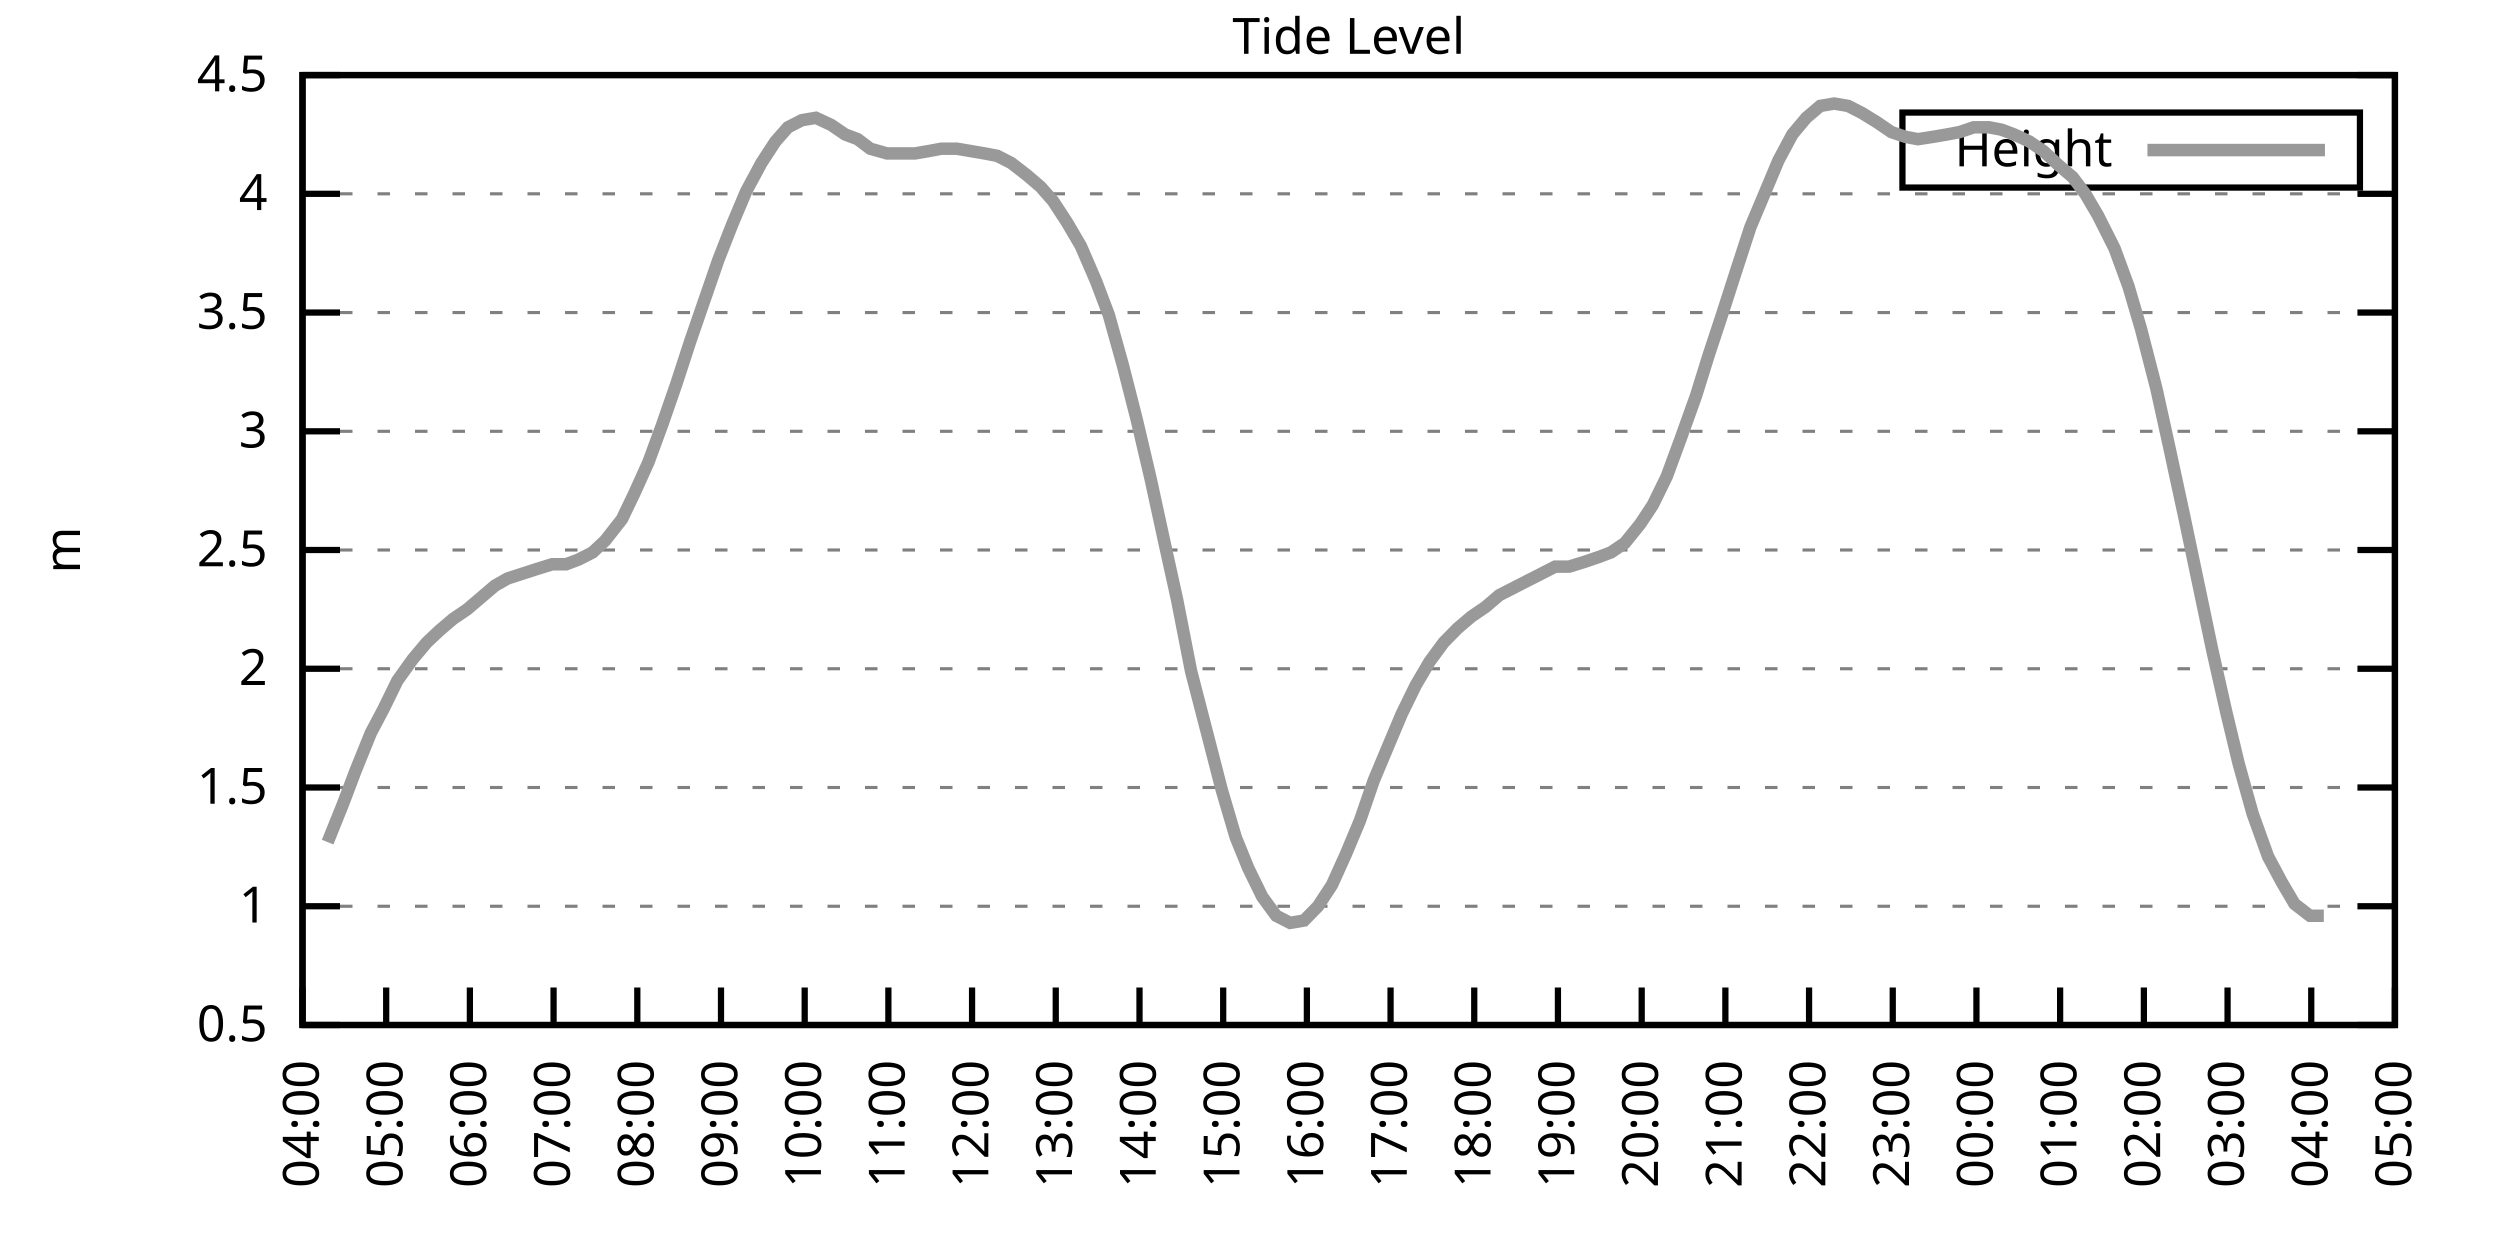
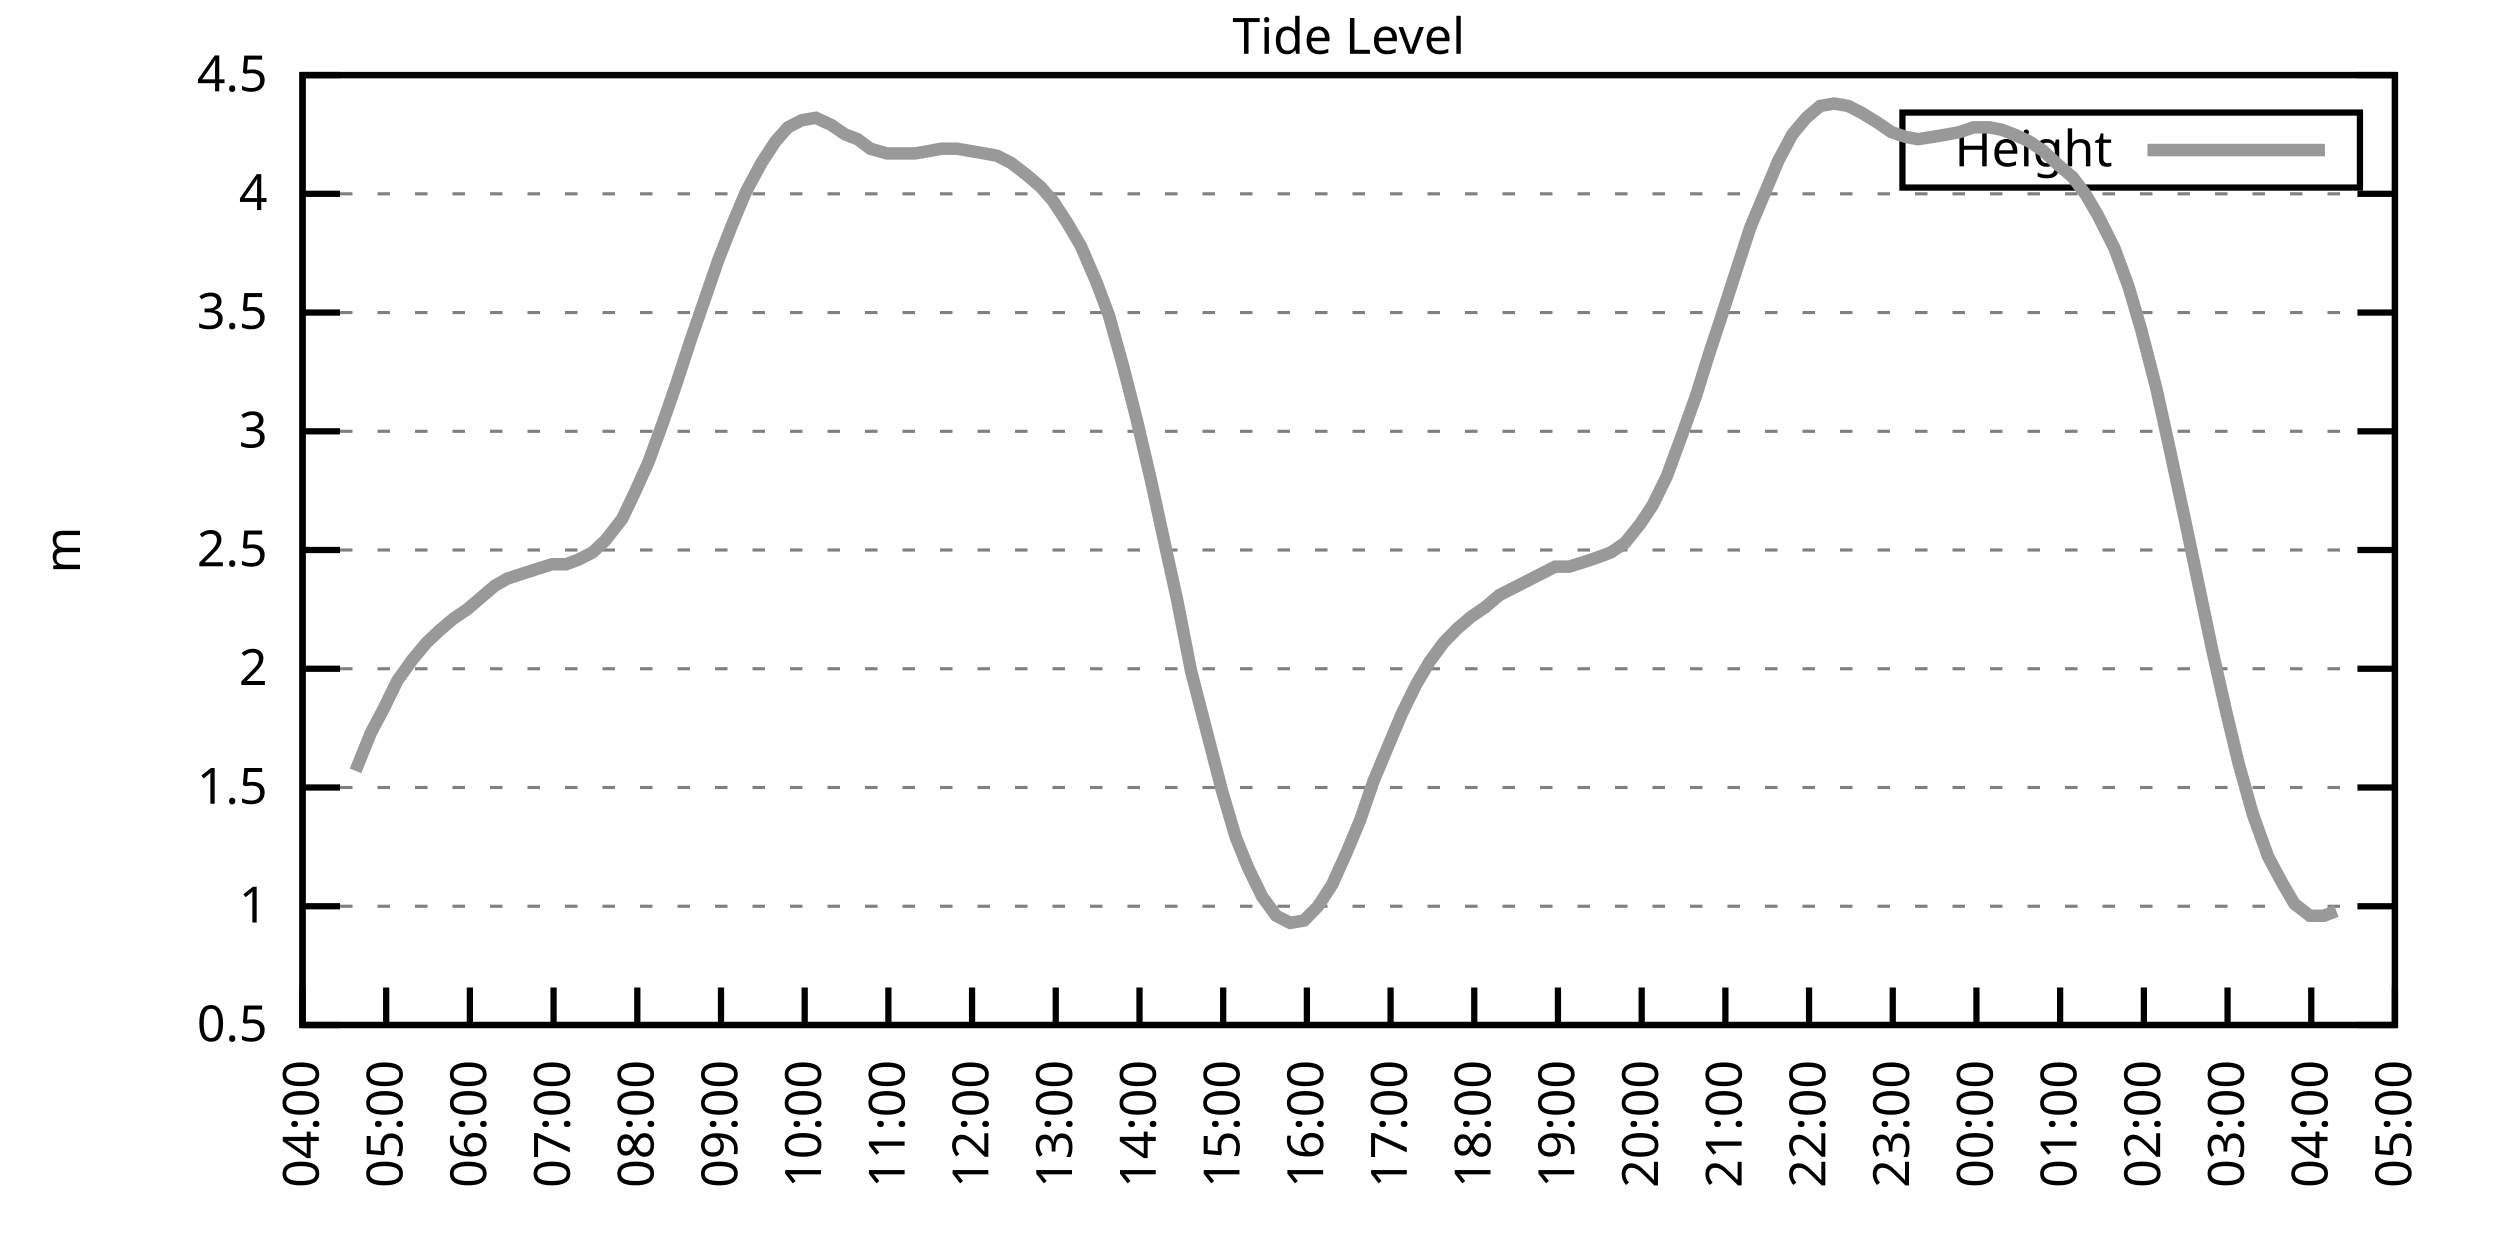
<svg xmlns="http://www.w3.org/2000/svg" xmlns:xlink="http://www.w3.org/1999/xlink" width="400" height="200" viewBox="0 0 400 200">
  <g id="gnuplot_canvas">
    <rect x="0" y="0" width="400" height="200" fill="none" />
    <defs>
      <circle id="gpDot" r="0.5" stroke-width="0.5" stroke="currentColor" />
      <path id="gpPt0" stroke-width="0.333" stroke="currentColor" d="M-1,0 h2 M0,-1 v2" />
      <path id="gpPt1" stroke-width="0.333" stroke="currentColor" d="M-1,-1 L1,1 M1,-1 L-1,1" />
      <path id="gpPt2" stroke-width="0.333" stroke="currentColor" d="M-1,0 L1,0 M0,-1 L0,1 M-1,-1 L1,1 M-1,1 L1,-1" />
      <rect id="gpPt3" stroke-width="0.333" stroke="currentColor" x="-1" y="-1" width="2" height="2" />
      <rect id="gpPt4" stroke-width="0.333" stroke="currentColor" fill="currentColor" x="-1" y="-1" width="2" height="2" />
      <circle id="gpPt5" stroke-width="0.333" stroke="currentColor" cx="0" cy="0" r="1" />
      <use xlink:href="#gpPt5" id="gpPt6" fill="currentColor" stroke="none" />
      <path id="gpPt7" stroke-width="0.333" stroke="currentColor" d="M0,-1.33 L-1.33,0.67 L1.33,0.67 z" />
      <use xlink:href="#gpPt7" id="gpPt8" fill="currentColor" stroke="none" />
      <use xlink:href="#gpPt7" id="gpPt9" stroke="currentColor" transform="rotate(180)" />
      <use xlink:href="#gpPt9" id="gpPt10" fill="currentColor" stroke="none" />
      <use xlink:href="#gpPt3" id="gpPt11" stroke="currentColor" transform="rotate(45)" />
      <use xlink:href="#gpPt11" id="gpPt12" fill="currentColor" stroke="none" />
      <path id="gpPt13" stroke-width="0.333" stroke="currentColor" d="M0,1.330 L1.265,0.411 L0.782,-1.067 L-0.782,-1.076 L-1.265,0.411 z" />
      <use xlink:href="#gpPt13" id="gpPt14" fill="currentColor" stroke="none" />
      <filter id="textbox" filterUnits="objectBoundingBox" x="0" y="0" height="1" width="1">
        <feFlood flood-color="white" flood-opacity="1" result="bgnd" />
        <feComposite in="SourceGraphic" in2="bgnd" operator="atop" />
      </filter>
      <filter id="greybox" filterUnits="objectBoundingBox" x="0" y="0" height="1" width="1">
        <feFlood flood-color="lightgrey" flood-opacity="1" result="grey" />
        <feComposite in="SourceGraphic" in2="grey" operator="atop" />
      </filter>
    </defs>
    <g fill="none" color="white" stroke="currentColor" stroke-width="1.00" stroke-linecap="butt" stroke-linejoin="miter">
</g>
    <g fill="none" color="black" stroke="currentColor" stroke-width="1.00" stroke-linecap="butt" stroke-linejoin="miter">
      <g stroke="none" shape-rendering="crispEdges">
        <polygon fill="rgb(255, 255, 255)" points="48.40,164.00 383.18,164.00 383.18,12.02 48.40,12.02 " />
      </g>
    </g>
    <g fill="none" color="black" stroke="currentColor" stroke-width="1.00" stroke-linecap="butt" stroke-linejoin="miter">
</g>
    <g fill="none" color="black" stroke="black" stroke-width="0.50" stroke-linecap="butt" stroke-linejoin="miter">
</g>
    <g fill="none" color="gray" stroke="currentColor" stroke-width="0.50" stroke-linecap="butt" stroke-linejoin="miter">
      <path stroke="gray" stroke-dasharray="2,4" class="gridline" d="M48.40,164.00 L383.19,164.00  " />
    </g>
    <g fill="none" color="gray" stroke="gray" stroke-width="1.00" stroke-linecap="butt" stroke-linejoin="miter">
</g>
    <g fill="none" color="black" stroke="currentColor" stroke-width="1.00" stroke-linecap="butt" stroke-linejoin="miter">
      <path stroke="black" d="M48.40,164.00 L54.40,164.00 M383.19,164.00 L377.19,164.00  " />
      <g transform="translate(42.80,166.60)" stroke="none" fill="black" font-family="Sans" font-size="8.00" text-anchor="end">
        <text>
          <tspan font-family="Sans"> 0.5</tspan>
        </text>
      </g>
    </g>
    <g fill="none" color="black" stroke="currentColor" stroke-width="1.00" stroke-linecap="butt" stroke-linejoin="miter">
</g>
    <g fill="none" color="black" stroke="black" stroke-width="0.50" stroke-linecap="butt" stroke-linejoin="miter">
</g>
    <g fill="none" color="gray" stroke="currentColor" stroke-width="0.50" stroke-linecap="butt" stroke-linejoin="miter">
      <path stroke="gray" stroke-dasharray="2,4" class="gridline" d="M48.40,145.00 L383.19,145.00  " />
    </g>
    <g fill="none" color="gray" stroke="gray" stroke-width="1.00" stroke-linecap="butt" stroke-linejoin="miter">
</g>
    <g fill="none" color="black" stroke="currentColor" stroke-width="1.00" stroke-linecap="butt" stroke-linejoin="miter">
      <path stroke="black" d="M48.40,145.00 L54.40,145.00 M383.19,145.00 L377.19,145.00  " />
      <g transform="translate(42.80,147.60)" stroke="none" fill="black" font-family="Sans" font-size="8.00" text-anchor="end">
        <text>
          <tspan font-family="Sans"> 1</tspan>
        </text>
      </g>
    </g>
    <g fill="none" color="black" stroke="currentColor" stroke-width="1.00" stroke-linecap="butt" stroke-linejoin="miter">
</g>
    <g fill="none" color="black" stroke="black" stroke-width="0.50" stroke-linecap="butt" stroke-linejoin="miter">
</g>
    <g fill="none" color="gray" stroke="currentColor" stroke-width="0.50" stroke-linecap="butt" stroke-linejoin="miter">
      <path stroke="gray" stroke-dasharray="2,4" class="gridline" d="M48.40,126.00 L383.19,126.00  " />
    </g>
    <g fill="none" color="gray" stroke="gray" stroke-width="1.00" stroke-linecap="butt" stroke-linejoin="miter">
</g>
    <g fill="none" color="black" stroke="currentColor" stroke-width="1.00" stroke-linecap="butt" stroke-linejoin="miter">
      <path stroke="black" d="M48.40,126.00 L54.40,126.00 M383.19,126.00 L377.19,126.00  " />
      <g transform="translate(42.80,128.60)" stroke="none" fill="black" font-family="Sans" font-size="8.00" text-anchor="end">
        <text>
          <tspan font-family="Sans"> 1.5</tspan>
        </text>
      </g>
    </g>
    <g fill="none" color="black" stroke="currentColor" stroke-width="1.00" stroke-linecap="butt" stroke-linejoin="miter">
</g>
    <g fill="none" color="black" stroke="black" stroke-width="0.50" stroke-linecap="butt" stroke-linejoin="miter">
</g>
    <g fill="none" color="gray" stroke="currentColor" stroke-width="0.50" stroke-linecap="butt" stroke-linejoin="miter">
      <path stroke="gray" stroke-dasharray="2,4" class="gridline" d="M48.40,107.00 L383.19,107.00  " />
    </g>
    <g fill="none" color="gray" stroke="gray" stroke-width="1.00" stroke-linecap="butt" stroke-linejoin="miter">
</g>
    <g fill="none" color="black" stroke="currentColor" stroke-width="1.00" stroke-linecap="butt" stroke-linejoin="miter">
      <path stroke="black" d="M48.40,107.00 L54.40,107.00 M383.19,107.00 L377.19,107.00  " />
      <g transform="translate(42.80,109.60)" stroke="none" fill="black" font-family="Sans" font-size="8.00" text-anchor="end">
        <text>
          <tspan font-family="Sans"> 2</tspan>
        </text>
      </g>
    </g>
    <g fill="none" color="black" stroke="currentColor" stroke-width="1.00" stroke-linecap="butt" stroke-linejoin="miter">
</g>
    <g fill="none" color="black" stroke="black" stroke-width="0.50" stroke-linecap="butt" stroke-linejoin="miter">
</g>
    <g fill="none" color="gray" stroke="currentColor" stroke-width="0.50" stroke-linecap="butt" stroke-linejoin="miter">
      <path stroke="gray" stroke-dasharray="2,4" class="gridline" d="M48.40,88.00 L383.19,88.00  " />
    </g>
    <g fill="none" color="gray" stroke="gray" stroke-width="1.00" stroke-linecap="butt" stroke-linejoin="miter">
</g>
    <g fill="none" color="black" stroke="currentColor" stroke-width="1.00" stroke-linecap="butt" stroke-linejoin="miter">
      <path stroke="black" d="M48.40,88.00 L54.40,88.00 M383.19,88.00 L377.19,88.00  " />
      <g transform="translate(42.80,90.60)" stroke="none" fill="black" font-family="Sans" font-size="8.00" text-anchor="end">
        <text>
          <tspan font-family="Sans"> 2.5</tspan>
        </text>
      </g>
    </g>
    <g fill="none" color="black" stroke="currentColor" stroke-width="1.00" stroke-linecap="butt" stroke-linejoin="miter">
</g>
    <g fill="none" color="black" stroke="black" stroke-width="0.50" stroke-linecap="butt" stroke-linejoin="miter">
</g>
    <g fill="none" color="gray" stroke="currentColor" stroke-width="0.50" stroke-linecap="butt" stroke-linejoin="miter">
      <path stroke="gray" stroke-dasharray="2,4" class="gridline" d="M48.40,69.01 L383.19,69.01  " />
    </g>
    <g fill="none" color="gray" stroke="gray" stroke-width="1.00" stroke-linecap="butt" stroke-linejoin="miter">
</g>
    <g fill="none" color="black" stroke="currentColor" stroke-width="1.00" stroke-linecap="butt" stroke-linejoin="miter">
      <path stroke="black" d="M48.40,69.01 L54.40,69.01 M383.19,69.01 L377.19,69.01  " />
      <g transform="translate(42.80,71.61)" stroke="none" fill="black" font-family="Sans" font-size="8.00" text-anchor="end">
        <text>
          <tspan font-family="Sans"> 3</tspan>
        </text>
      </g>
    </g>
    <g fill="none" color="black" stroke="currentColor" stroke-width="1.00" stroke-linecap="butt" stroke-linejoin="miter">
</g>
    <g fill="none" color="black" stroke="black" stroke-width="0.50" stroke-linecap="butt" stroke-linejoin="miter">
</g>
    <g fill="none" color="gray" stroke="currentColor" stroke-width="0.50" stroke-linecap="butt" stroke-linejoin="miter">
      <path stroke="gray" stroke-dasharray="2,4" class="gridline" d="M48.40,50.01 L383.19,50.01  " />
    </g>
    <g fill="none" color="gray" stroke="gray" stroke-width="1.00" stroke-linecap="butt" stroke-linejoin="miter">
</g>
    <g fill="none" color="black" stroke="currentColor" stroke-width="1.00" stroke-linecap="butt" stroke-linejoin="miter">
      <path stroke="black" d="M48.40,50.01 L54.40,50.01 M383.19,50.01 L377.19,50.01  " />
      <g transform="translate(42.80,52.61)" stroke="none" fill="black" font-family="Sans" font-size="8.00" text-anchor="end">
        <text>
          <tspan font-family="Sans"> 3.5</tspan>
        </text>
      </g>
    </g>
    <g fill="none" color="black" stroke="currentColor" stroke-width="1.00" stroke-linecap="butt" stroke-linejoin="miter">
</g>
    <g fill="none" color="black" stroke="black" stroke-width="0.50" stroke-linecap="butt" stroke-linejoin="miter">
</g>
    <g fill="none" color="gray" stroke="currentColor" stroke-width="0.50" stroke-linecap="butt" stroke-linejoin="miter">
      <path stroke="gray" stroke-dasharray="2,4" class="gridline" d="M48.40,31.01 L383.19,31.01  " />
    </g>
    <g fill="none" color="gray" stroke="gray" stroke-width="1.00" stroke-linecap="butt" stroke-linejoin="miter">
</g>
    <g fill="none" color="black" stroke="currentColor" stroke-width="1.00" stroke-linecap="butt" stroke-linejoin="miter">
      <path stroke="black" d="M48.40,31.01 L54.40,31.01 M383.19,31.01 L377.19,31.01  " />
      <g transform="translate(42.80,33.61)" stroke="none" fill="black" font-family="Sans" font-size="8.00" text-anchor="end">
        <text>
          <tspan font-family="Sans"> 4</tspan>
        </text>
      </g>
    </g>
    <g fill="none" color="black" stroke="currentColor" stroke-width="1.00" stroke-linecap="butt" stroke-linejoin="miter">
</g>
    <g fill="none" color="black" stroke="black" stroke-width="0.50" stroke-linecap="butt" stroke-linejoin="miter">
</g>
    <g fill="none" color="gray" stroke="currentColor" stroke-width="0.50" stroke-linecap="butt" stroke-linejoin="miter">
      <path stroke="gray" stroke-dasharray="2,4" class="gridline" d="M48.40,12.01 L383.19,12.01  " />
    </g>
    <g fill="none" color="gray" stroke="gray" stroke-width="1.00" stroke-linecap="butt" stroke-linejoin="miter">
</g>
    <g fill="none" color="black" stroke="currentColor" stroke-width="1.00" stroke-linecap="butt" stroke-linejoin="miter">
      <path stroke="black" d="M48.40,12.01 L54.40,12.01 M383.19,12.01 L377.19,12.01  " />
      <g transform="translate(42.80,14.61)" stroke="none" fill="black" font-family="Sans" font-size="8.00" text-anchor="end">
        <text>
          <tspan font-family="Sans"> 4.5</tspan>
        </text>
      </g>
    </g>
    <g fill="none" color="black" stroke="currentColor" stroke-width="1.00" stroke-linecap="butt" stroke-linejoin="miter">
      <path stroke="black" d="M48.40,164.00 L48.40,158.00  " />
      <g transform="translate(51.00,169.60) rotate(270.00)" stroke="none" fill="black" font-family="Sans" font-size="8.00" text-anchor="end">
        <text>
          <tspan font-family="Sans">04:00</tspan>
        </text>
      </g>
    </g>
    <g fill="none" color="black" stroke="currentColor" stroke-width="1.00" stroke-linecap="butt" stroke-linejoin="miter">
      <path stroke="black" d="M61.79,164.00 L61.79,158.00  " />
      <g transform="translate(64.39,169.60) rotate(270.00)" stroke="none" fill="black" font-family="Sans" font-size="8.00" text-anchor="end">
        <text>
          <tspan font-family="Sans">05:00</tspan>
        </text>
      </g>
    </g>
    <g fill="none" color="black" stroke="currentColor" stroke-width="1.00" stroke-linecap="butt" stroke-linejoin="miter">
      <path stroke="black" d="M75.18,164.00 L75.18,158.00  " />
      <g transform="translate(77.78,169.60) rotate(270.00)" stroke="none" fill="black" font-family="Sans" font-size="8.00" text-anchor="end">
        <text>
          <tspan font-family="Sans">06:00</tspan>
        </text>
      </g>
    </g>
    <g fill="none" color="black" stroke="currentColor" stroke-width="1.00" stroke-linecap="butt" stroke-linejoin="miter">
      <path stroke="black" d="M88.57,164.00 L88.57,158.00  " />
      <g transform="translate(91.17,169.60) rotate(270.00)" stroke="none" fill="black" font-family="Sans" font-size="8.00" text-anchor="end">
        <text>
          <tspan font-family="Sans">07:00</tspan>
        </text>
      </g>
    </g>
    <g fill="none" color="black" stroke="currentColor" stroke-width="1.00" stroke-linecap="butt" stroke-linejoin="miter">
      <path stroke="black" d="M101.97,164.00 L101.97,158.00  " />
      <g transform="translate(104.57,169.60) rotate(270.00)" stroke="none" fill="black" font-family="Sans" font-size="8.00" text-anchor="end">
        <text>
          <tspan font-family="Sans">08:00</tspan>
        </text>
      </g>
    </g>
    <g fill="none" color="black" stroke="currentColor" stroke-width="1.00" stroke-linecap="butt" stroke-linejoin="miter">
      <path stroke="black" d="M115.36,164.00 L115.36,158.00  " />
      <g transform="translate(117.96,169.60) rotate(270.00)" stroke="none" fill="black" font-family="Sans" font-size="8.00" text-anchor="end">
        <text>
          <tspan font-family="Sans">09:00</tspan>
        </text>
      </g>
    </g>
    <g fill="none" color="black" stroke="currentColor" stroke-width="1.00" stroke-linecap="butt" stroke-linejoin="miter">
      <path stroke="black" d="M128.75,164.00 L128.75,158.00  " />
      <g transform="translate(131.35,169.60) rotate(270.00)" stroke="none" fill="black" font-family="Sans" font-size="8.00" text-anchor="end">
        <text>
          <tspan font-family="Sans">10:00</tspan>
        </text>
      </g>
    </g>
    <g fill="none" color="black" stroke="currentColor" stroke-width="1.00" stroke-linecap="butt" stroke-linejoin="miter">
      <path stroke="black" d="M142.14,164.00 L142.14,158.00  " />
      <g transform="translate(144.74,169.60) rotate(270.00)" stroke="none" fill="black" font-family="Sans" font-size="8.00" text-anchor="end">
        <text>
          <tspan font-family="Sans">11:00</tspan>
        </text>
      </g>
    </g>
    <g fill="none" color="black" stroke="currentColor" stroke-width="1.00" stroke-linecap="butt" stroke-linejoin="miter">
      <path stroke="black" d="M155.53,164.00 L155.53,158.00  " />
      <g transform="translate(158.13,169.60) rotate(270.00)" stroke="none" fill="black" font-family="Sans" font-size="8.00" text-anchor="end">
        <text>
          <tspan font-family="Sans">12:00</tspan>
        </text>
      </g>
    </g>
    <g fill="none" color="black" stroke="currentColor" stroke-width="1.00" stroke-linecap="butt" stroke-linejoin="miter">
      <path stroke="black" d="M168.92,164.00 L168.92,158.00  " />
      <g transform="translate(171.52,169.60) rotate(270.00)" stroke="none" fill="black" font-family="Sans" font-size="8.00" text-anchor="end">
        <text>
          <tspan font-family="Sans">13:00</tspan>
        </text>
      </g>
    </g>
    <g fill="none" color="black" stroke="currentColor" stroke-width="1.00" stroke-linecap="butt" stroke-linejoin="miter">
      <path stroke="black" d="M182.32,164.00 L182.32,158.00  " />
      <g transform="translate(184.92,169.60) rotate(270.00)" stroke="none" fill="black" font-family="Sans" font-size="8.00" text-anchor="end">
        <text>
          <tspan font-family="Sans">14:00</tspan>
        </text>
      </g>
    </g>
    <g fill="none" color="black" stroke="currentColor" stroke-width="1.00" stroke-linecap="butt" stroke-linejoin="miter">
      <path stroke="black" d="M195.71,164.00 L195.71,158.00  " />
      <g transform="translate(198.31,169.60) rotate(270.00)" stroke="none" fill="black" font-family="Sans" font-size="8.00" text-anchor="end">
        <text>
          <tspan font-family="Sans">15:00</tspan>
        </text>
      </g>
    </g>
    <g fill="none" color="black" stroke="currentColor" stroke-width="1.00" stroke-linecap="butt" stroke-linejoin="miter">
      <path stroke="black" d="M209.10,164.00 L209.10,158.00  " />
      <g transform="translate(211.70,169.60) rotate(270.00)" stroke="none" fill="black" font-family="Sans" font-size="8.00" text-anchor="end">
        <text>
          <tspan font-family="Sans">16:00</tspan>
        </text>
      </g>
    </g>
    <g fill="none" color="black" stroke="currentColor" stroke-width="1.00" stroke-linecap="butt" stroke-linejoin="miter">
      <path stroke="black" d="M222.49,164.00 L222.49,158.00  " />
      <g transform="translate(225.09,169.60) rotate(270.00)" stroke="none" fill="black" font-family="Sans" font-size="8.00" text-anchor="end">
        <text>
          <tspan font-family="Sans">17:00</tspan>
        </text>
      </g>
    </g>
    <g fill="none" color="black" stroke="currentColor" stroke-width="1.00" stroke-linecap="butt" stroke-linejoin="miter">
      <path stroke="black" d="M235.88,164.00 L235.88,158.00  " />
      <g transform="translate(238.48,169.60) rotate(270.00)" stroke="none" fill="black" font-family="Sans" font-size="8.00" text-anchor="end">
        <text>
          <tspan font-family="Sans">18:00</tspan>
        </text>
      </g>
    </g>
    <g fill="none" color="black" stroke="currentColor" stroke-width="1.00" stroke-linecap="butt" stroke-linejoin="miter">
      <path stroke="black" d="M249.27,164.00 L249.27,158.00  " />
      <g transform="translate(251.87,169.60) rotate(270.00)" stroke="none" fill="black" font-family="Sans" font-size="8.00" text-anchor="end">
        <text>
          <tspan font-family="Sans">19:00</tspan>
        </text>
      </g>
    </g>
    <g fill="none" color="black" stroke="currentColor" stroke-width="1.00" stroke-linecap="butt" stroke-linejoin="miter">
      <path stroke="black" d="M262.67,164.00 L262.67,158.00  " />
      <g transform="translate(265.27,169.60) rotate(270.00)" stroke="none" fill="black" font-family="Sans" font-size="8.00" text-anchor="end">
        <text>
          <tspan font-family="Sans">20:00</tspan>
        </text>
      </g>
    </g>
    <g fill="none" color="black" stroke="currentColor" stroke-width="1.00" stroke-linecap="butt" stroke-linejoin="miter">
      <path stroke="black" d="M276.06,164.00 L276.06,158.00  " />
      <g transform="translate(278.66,169.60) rotate(270.00)" stroke="none" fill="black" font-family="Sans" font-size="8.00" text-anchor="end">
        <text>
          <tspan font-family="Sans">21:00</tspan>
        </text>
      </g>
    </g>
    <g fill="none" color="black" stroke="currentColor" stroke-width="1.00" stroke-linecap="butt" stroke-linejoin="miter">
      <path stroke="black" d="M289.45,164.00 L289.45,158.00  " />
      <g transform="translate(292.05,169.60) rotate(270.00)" stroke="none" fill="black" font-family="Sans" font-size="8.00" text-anchor="end">
        <text>
          <tspan font-family="Sans">22:00</tspan>
        </text>
      </g>
    </g>
    <g fill="none" color="black" stroke="currentColor" stroke-width="1.00" stroke-linecap="butt" stroke-linejoin="miter">
      <path stroke="black" d="M302.84,164.00 L302.84,158.00  " />
      <g transform="translate(305.44,169.60) rotate(270.00)" stroke="none" fill="black" font-family="Sans" font-size="8.00" text-anchor="end">
        <text>
          <tspan font-family="Sans">23:00</tspan>
        </text>
      </g>
    </g>
    <g fill="none" color="black" stroke="currentColor" stroke-width="1.00" stroke-linecap="butt" stroke-linejoin="miter">
      <path stroke="black" d="M316.23,164.00 L316.23,158.00  " />
      <g transform="translate(318.83,169.60) rotate(270.00)" stroke="none" fill="black" font-family="Sans" font-size="8.00" text-anchor="end">
        <text>
          <tspan font-family="Sans">00:00</tspan>
        </text>
      </g>
    </g>
    <g fill="none" color="black" stroke="currentColor" stroke-width="1.00" stroke-linecap="butt" stroke-linejoin="miter">
      <path stroke="black" d="M329.62,164.00 L329.62,158.00  " />
      <g transform="translate(332.22,169.60) rotate(270.00)" stroke="none" fill="black" font-family="Sans" font-size="8.00" text-anchor="end">
        <text>
          <tspan font-family="Sans">01:00</tspan>
        </text>
      </g>
    </g>
    <g fill="none" color="black" stroke="currentColor" stroke-width="1.00" stroke-linecap="butt" stroke-linejoin="miter">
      <path stroke="black" d="M343.02,164.00 L343.02,158.00  " />
      <g transform="translate(345.62,169.60) rotate(270.00)" stroke="none" fill="black" font-family="Sans" font-size="8.00" text-anchor="end">
        <text>
          <tspan font-family="Sans">02:00</tspan>
        </text>
      </g>
    </g>
    <g fill="none" color="black" stroke="currentColor" stroke-width="1.00" stroke-linecap="butt" stroke-linejoin="miter">
      <path stroke="black" d="M356.41,164.00 L356.41,158.00  " />
      <g transform="translate(359.01,169.60) rotate(270.00)" stroke="none" fill="black" font-family="Sans" font-size="8.00" text-anchor="end">
        <text>
          <tspan font-family="Sans">03:00</tspan>
        </text>
      </g>
    </g>
    <g fill="none" color="black" stroke="currentColor" stroke-width="1.00" stroke-linecap="butt" stroke-linejoin="miter">
      <path stroke="black" d="M369.80,164.00 L369.80,158.00  " />
      <g transform="translate(372.40,169.60) rotate(270.00)" stroke="none" fill="black" font-family="Sans" font-size="8.00" text-anchor="end">
        <text>
          <tspan font-family="Sans">04:00</tspan>
        </text>
      </g>
    </g>
    <g fill="none" color="black" stroke="currentColor" stroke-width="1.00" stroke-linecap="butt" stroke-linejoin="miter">
      <path stroke="black" d="M383.19,164.00 L383.19,158.00  " />
      <g transform="translate(385.79,169.60) rotate(270.00)" stroke="none" fill="black" font-family="Sans" font-size="8.00" text-anchor="end">
        <text>
          <tspan font-family="Sans">05:00</tspan>
        </text>
      </g>
    </g>
    <g fill="none" color="black" stroke="currentColor" stroke-width="1.00" stroke-linecap="butt" stroke-linejoin="miter">
</g>
    <g fill="none" color="black" stroke="currentColor" stroke-width="1.00" stroke-linecap="butt" stroke-linejoin="miter">
      <path stroke="black" d="M48.40,12.01 L48.40,164.00 L383.19,164.00 L383.19,12.01 L48.40,12.01 Z  " />
    </g>
    <g fill="none" color="black" stroke="currentColor" stroke-width="1.00" stroke-linecap="butt" stroke-linejoin="miter">
</g>
    <g fill="none" color="black" stroke="currentColor" stroke-width="1.00" stroke-linecap="butt" stroke-linejoin="miter">
      <path stroke="black" d="M304.39,30.01 L304.39,18.01 L377.59,18.01 L377.59,30.01 L304.39,30.01 Z  " />
    </g>
    <g id="Tide_level_plot_1">
      <g fill="none" color="white" stroke="black" stroke-width="2.00" stroke-linecap="butt" stroke-linejoin="miter">
</g>
      <g fill="none" color="black" stroke="currentColor" stroke-width="2.00" stroke-linecap="butt" stroke-linejoin="miter">
        <g transform="translate(337.99,26.61)" stroke="none" fill="black" font-family="Sans" font-size="8.00" text-anchor="end">
          <text>
            <tspan font-family="Sans">Height</tspan>
          </text>
        </g>
      </g>
      <g fill="none" color="black" stroke="currentColor" stroke-width="2.00" stroke-linecap="butt" stroke-linejoin="miter">
-         <path stroke="rgb(153, 153, 153)" d="M343.59,24.01 L371.99,24.01 M52.42,134.74 L54.87,128.66 L56.88,123.34 L59.34,117.26 L61.35,113.46 L63.58,108.90   L66.03,105.48 L68.26,102.82 L70.27,100.92 L72.50,99.02 L74.74,97.50 L76.97,95.60 L79.20,93.70 L81.21,92.56   L85.90,91.04 L88.35,90.28 L90.58,90.28 L92.59,89.52 L94.82,88.38 L96.83,86.49 L99.51,83.07 L101.52,78.89   L103.75,73.95 L105.98,67.87 L108.22,61.41 L110.45,54.57 L112.68,48.11 L114.91,41.65 L117.14,35.95 L119.38,30.63   L121.83,26.07 L124.06,22.65 L126.07,20.37 L128.30,19.23 L130.54,18.85 L132.99,19.99 L135.22,21.51 L137.23,22.27   L139.24,23.79 L141.92,24.55 L144.15,24.55 L146.38,24.55 L148.61,24.17 L150.62,23.79 L153.08,23.79 L155.31,24.17   L157.54,24.55 L159.55,24.93 L161.78,26.07 L164.24,27.97 L166.47,29.87 L168.48,32.15 L170.71,35.57 L172.94,39.37   L175.40,45.07 L177.41,50.39 L179.64,58.37 L181.87,67.11 L184.10,76.61 L186.33,86.87 L188.34,95.98 L190.57,107.38   L193.03,116.88 L195.48,126.38 L197.72,133.98 L199.73,138.92 L201.96,143.48 L204.19,146.52 L206.42,147.66 L208.65,147.28   L210.88,145.00 L213.12,141.58 L215.35,136.64 L217.58,131.32 L219.81,124.86 L222.04,119.54 L224.28,114.22 L226.51,109.66   L228.74,105.86 L230.97,102.82 L233.20,100.54 L235.44,98.64 L237.67,97.12 L239.90,95.22 L242.13,94.08 L244.36,92.94   L246.60,91.80 L248.83,90.66 L251.06,90.66 L253.51,89.90 L255.75,89.14 L257.76,88.38 L259.99,86.87 L262.44,83.83   L264.45,80.79 L266.68,76.23 L268.92,70.15 L271.37,63.31 L273.38,56.85 L275.39,50.77 L277.84,43.17 L280.07,36.33   L282.31,31.01 L284.54,25.69 L286.77,21.51 L289.00,18.85 L291.23,16.95 L293.47,16.57 L295.70,16.95 L297.93,18.09   L300.39,19.61 L302.62,21.13 L304.85,21.89 L306.86,22.27 L309.31,21.89 L311.54,21.51 L313.55,21.13 L315.79,20.37   L318.24,20.37 L320.25,20.75 L322.26,21.51 L324.71,22.65 L326.95,24.17 L329.40,26.45 L331.63,28.35 L333.64,31.01   L335.65,34.43 L338.33,39.75 L340.56,45.83 L342.57,52.67 L345.02,62.17 L347.03,71.29 L349.49,82.69 L351.72,93.32   L353.95,103.96 L356.18,113.84 L358.19,122.20 L360.42,130.18 L362.88,137.02 L365.11,141.20 L367.12,144.62 L369.58,146.52   L371.81,146.52  " />
+         <path stroke="rgb(153, 153, 153)" d="M343.59,24.01 L371.99,24.01 M56.88,123.34 L59.34,117.26 L61.35,113.46 L63.58,108.90 L66.03,105.48 L68.26,102.82   L70.27,100.92 L72.50,99.02 L74.74,97.50 L76.97,95.60 L79.20,93.70 L81.21,92.56 L85.90,91.04 L88.35,90.28   L90.58,90.28 L92.59,89.52 L94.82,88.38 L96.83,86.49 L99.51,83.07 L101.52,78.89 L103.75,73.95 L105.98,67.87   L108.22,61.41 L110.45,54.57 L112.68,48.11 L114.91,41.65 L117.14,35.95 L119.38,30.63 L121.83,26.07 L124.06,22.65   L126.07,20.37 L128.30,19.23 L130.54,18.85 L132.99,19.99 L135.22,21.51 L137.23,22.27 L139.24,23.79 L141.92,24.55   L144.15,24.55 L146.38,24.55 L148.61,24.17 L150.62,23.79 L153.08,23.79 L155.31,24.17 L157.54,24.55 L159.55,24.93   L161.78,26.07 L164.24,27.97 L166.47,29.87 L168.48,32.15 L170.71,35.57 L172.94,39.37 L175.40,45.07 L177.41,50.39   L179.64,58.37 L181.87,67.11 L184.10,76.61 L186.33,86.87 L188.34,95.98 L190.57,107.38 L193.03,116.88 L195.48,126.38   L197.72,133.98 L199.73,138.92 L201.96,143.48 L204.19,146.52 L206.42,147.66 L208.65,147.28 L210.88,145.00 L213.12,141.58   L215.35,136.64 L217.58,131.32 L219.81,124.86 L222.04,119.54 L224.28,114.22 L226.51,109.66 L228.74,105.86 L230.97,102.82   L233.20,100.54 L235.44,98.64 L237.67,97.12 L239.90,95.22 L242.13,94.08 L244.36,92.94 L246.60,91.80 L248.83,90.66   L251.06,90.66 L253.51,89.90 L255.75,89.14 L257.76,88.38 L259.99,86.87 L262.44,83.83 L264.45,80.79 L266.68,76.23   L268.92,70.15 L271.37,63.31 L273.38,56.85 L275.39,50.77 L277.84,43.17 L280.07,36.33 L282.31,31.01 L284.54,25.69   L286.77,21.51 L289.00,18.85 L291.23,16.95 L293.47,16.57 L295.70,16.95 L297.93,18.09 L300.39,19.61 L302.62,21.13   L304.85,21.89 L306.86,22.27 L309.31,21.89 L311.54,21.51 L313.55,21.13 L315.79,20.37 L318.24,20.37 L320.25,20.75   L322.26,21.51 L324.71,22.65 L326.95,24.17 L329.40,26.45 L331.63,28.35 L333.64,31.01 L335.65,34.43 L338.33,39.75   L340.56,45.83 L342.57,52.67 L345.02,62.17 L347.03,71.29 L349.49,82.69 L351.72,93.32 L353.95,103.96 L356.18,113.84   L358.19,122.20 L360.42,130.18 L362.88,137.02 L365.11,141.20 L367.12,144.62 L369.58,146.52 L371.81,146.52 L373.82,145.76    " />
      </g>
    </g>
    <g fill="none" color="black" stroke="currentColor" stroke-width="2.00" stroke-linecap="butt" stroke-linejoin="miter">
</g>
    <g fill="none" color="black" stroke="black" stroke-width="1.00" stroke-linecap="butt" stroke-linejoin="miter">
</g>
    <g fill="none" color="black" stroke="currentColor" stroke-width="1.00" stroke-linecap="butt" stroke-linejoin="miter">
      <path stroke="black" d="M48.40,12.01 L48.40,164.00 L383.19,164.00 L383.19,12.01 L48.40,12.01 Z  " />
      <g transform="translate(12.80,88.01) rotate(270.00)" stroke="none" fill="black" font-family="Sans" font-size="8.00" text-anchor="middle">
        <text>
          <tspan font-family="Sans">m</tspan>
        </text>
      </g>
    </g>
    <g fill="none" color="black" stroke="currentColor" stroke-width="1.00" stroke-linecap="butt" stroke-linejoin="miter">
</g>
    <g fill="none" color="black" stroke="currentColor" stroke-width="1.00" stroke-linecap="butt" stroke-linejoin="miter">
      <g transform="translate(215.79,8.61)" stroke="none" fill="black" font-family="Sans" font-size="8.00" text-anchor="middle">
        <text>
          <tspan font-family="Sans">Tide Level</tspan>
        </text>
      </g>
    </g>
    <g fill="none" color="black" stroke="currentColor" stroke-width="1.00" stroke-linecap="butt" stroke-linejoin="miter">
</g>
  </g>
</svg>
